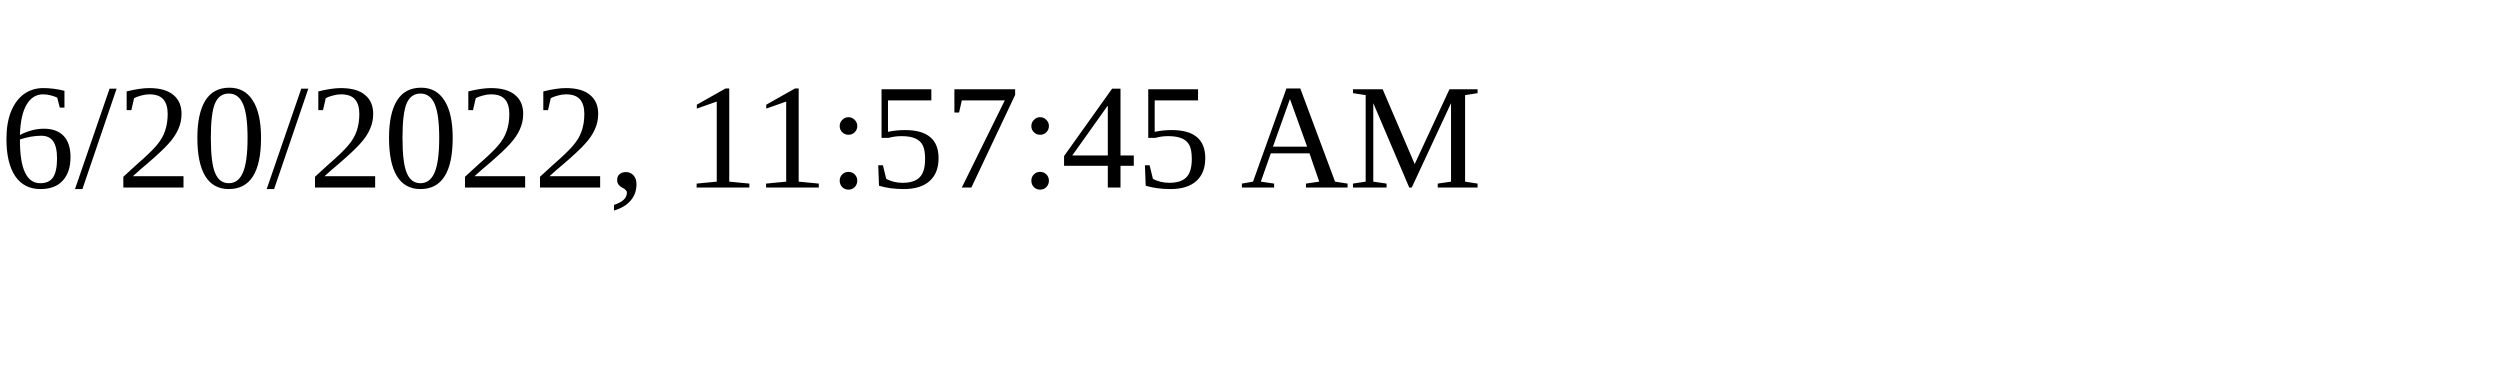
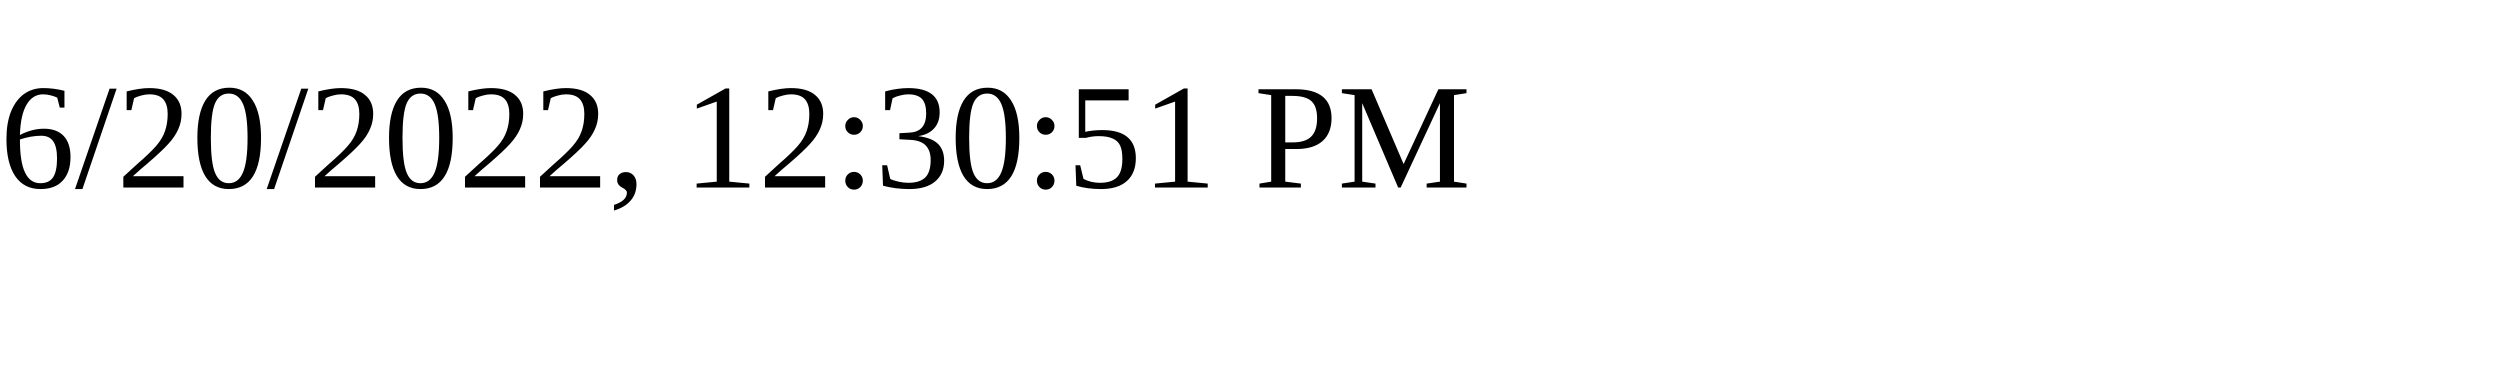
<svg xmlns="http://www.w3.org/2000/svg" height="30" width="200">
-   <text x="0" y="15">6/20/2022, 11:57:45 AM</text>
+   <text x="0" y="15">6/20/2022, 12:30:51 PM</text>
</svg>
